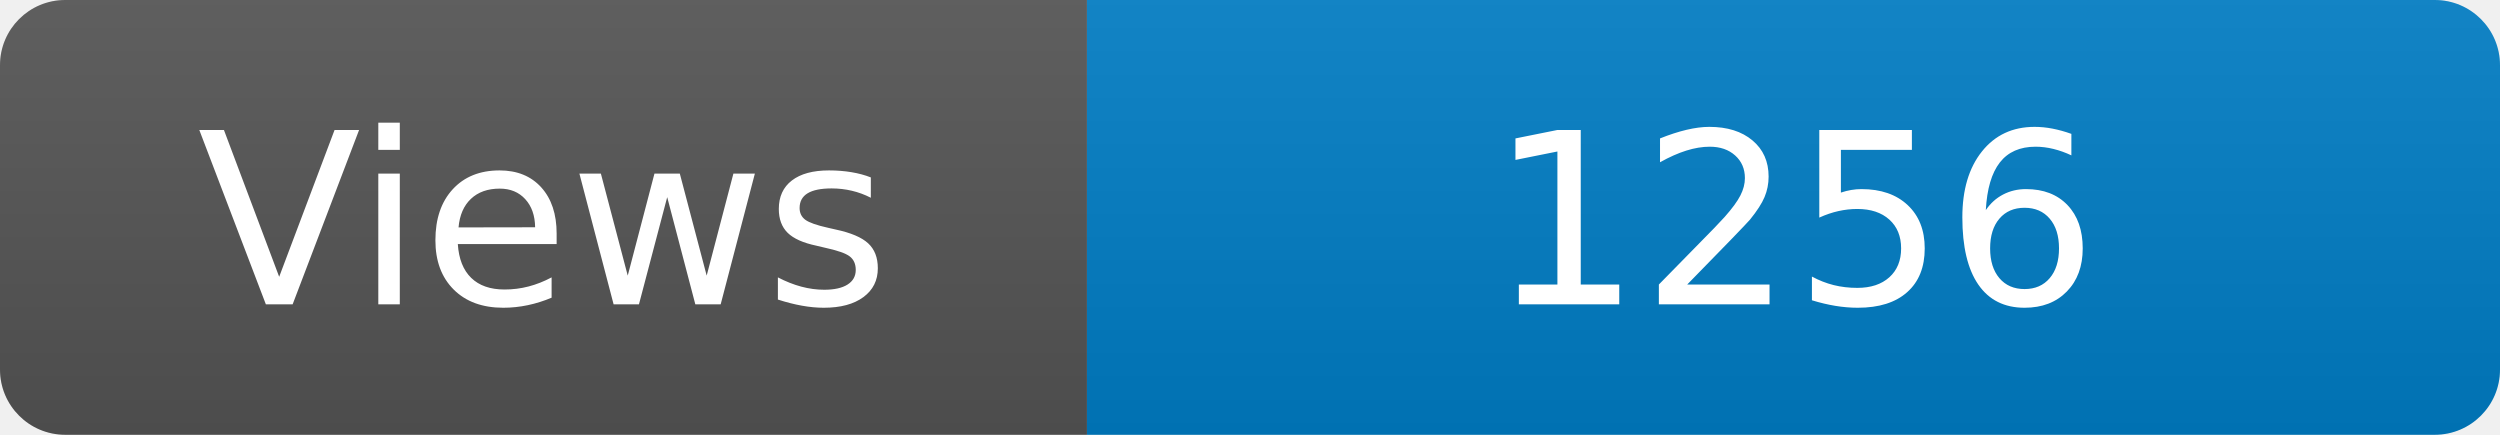
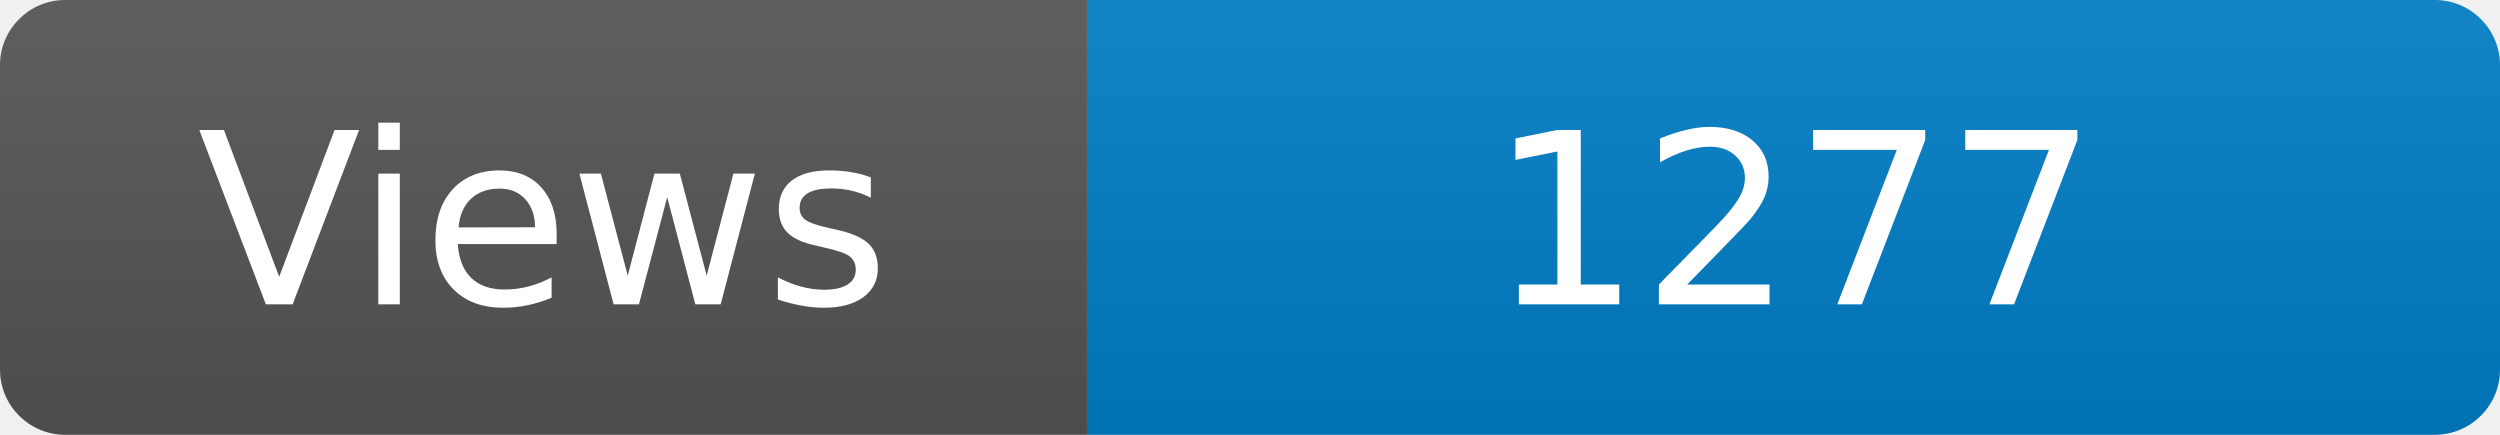
<svg xmlns="http://www.w3.org/2000/svg" width="115" height="20" role="img" aria-label="Maintained?: yes">
  <linearGradient id="s" x2="0" y2="100%">
    <stop offset="0" stop-color="#bbb" stop-opacity=".1" />
    <stop offset="1" stop-opacity=".1" />
  </linearGradient>
  <clipPath id="r">
    <rect width="115" height="20" rx="3" fill="#fff" />
  </clipPath>
  <g clip-path="url(#r)">
    <rect width="50" height="20" fill="#555" />
    <rect x="50" width="160" height="20" fill="#007ec6" />
    <rect width="115" height="20" fill="url(#s)" />
  </g>
  <g fill="#fff" text-anchor="middle" font-family="Verdana,Geneva,DejaVu Sans,sans-serif" font-size="110">
    <text x="250" y="140" transform="scale(.1)" fill="#fff">Views</text>
-     <text x="825" y="140" transform="scale(.1)" fill="#fff">1256</text>
+     <text x="825" y="140" transform="scale(.1)" fill="#fff">1277</text>
  </g>
</svg>
